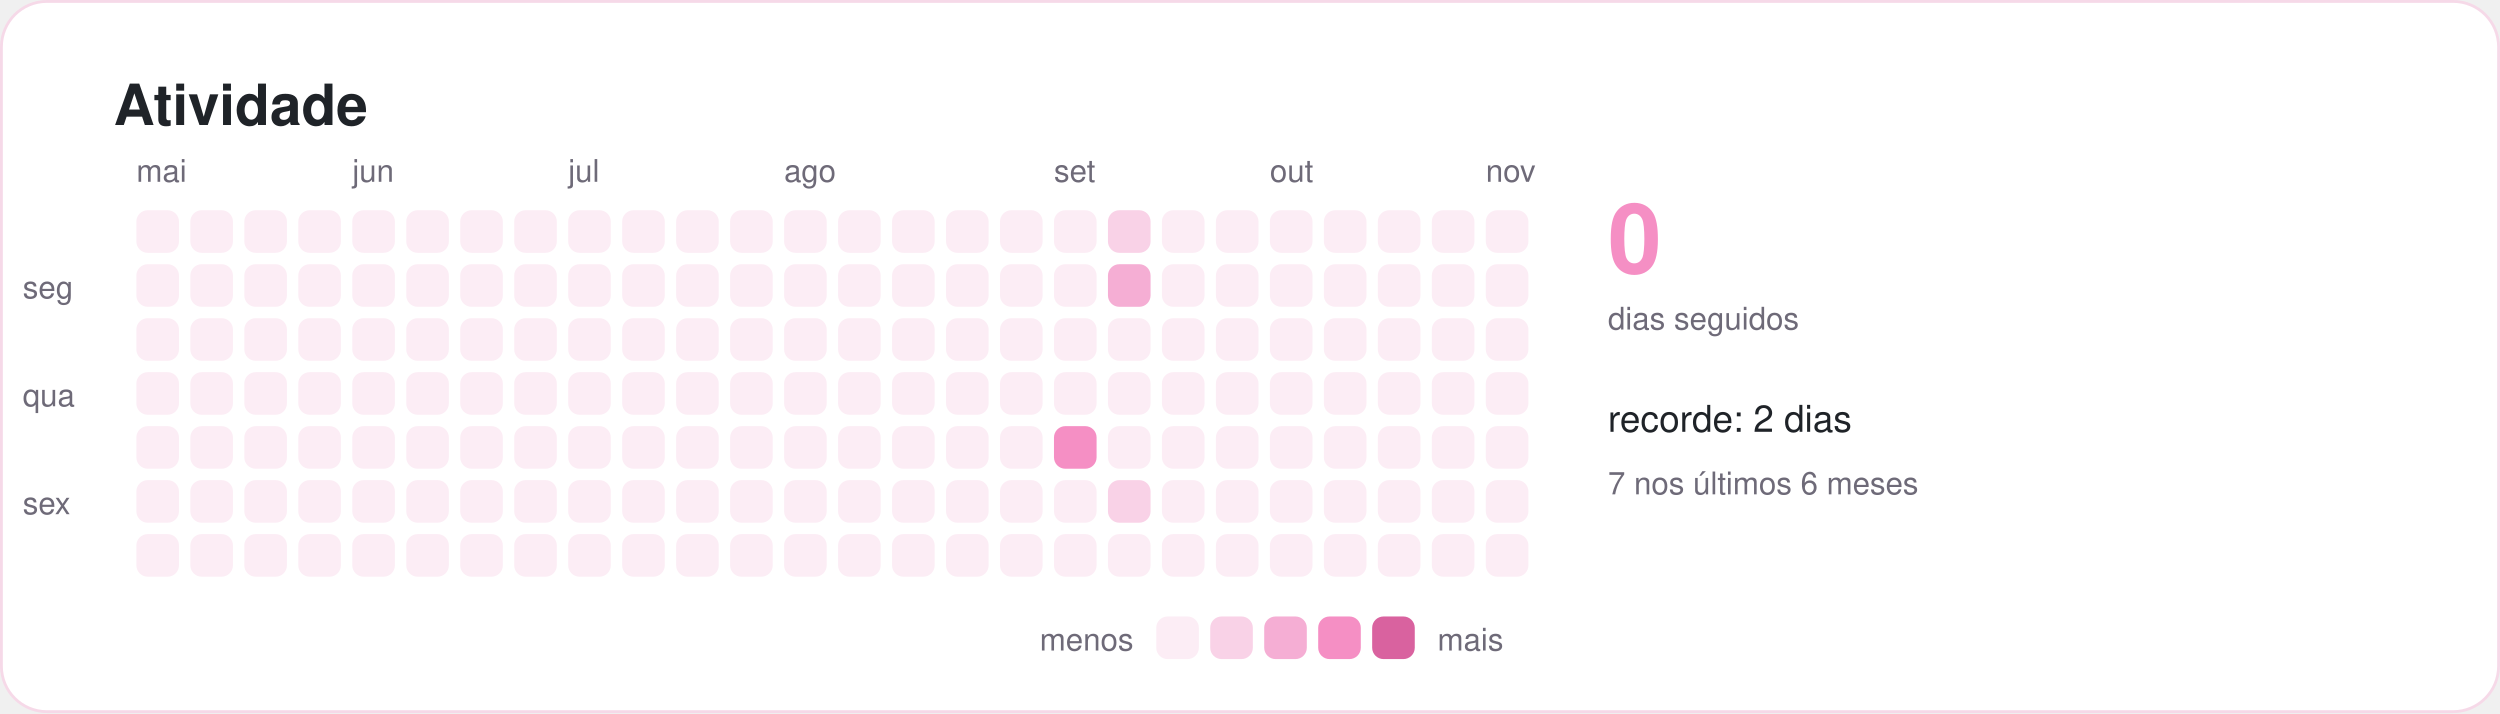
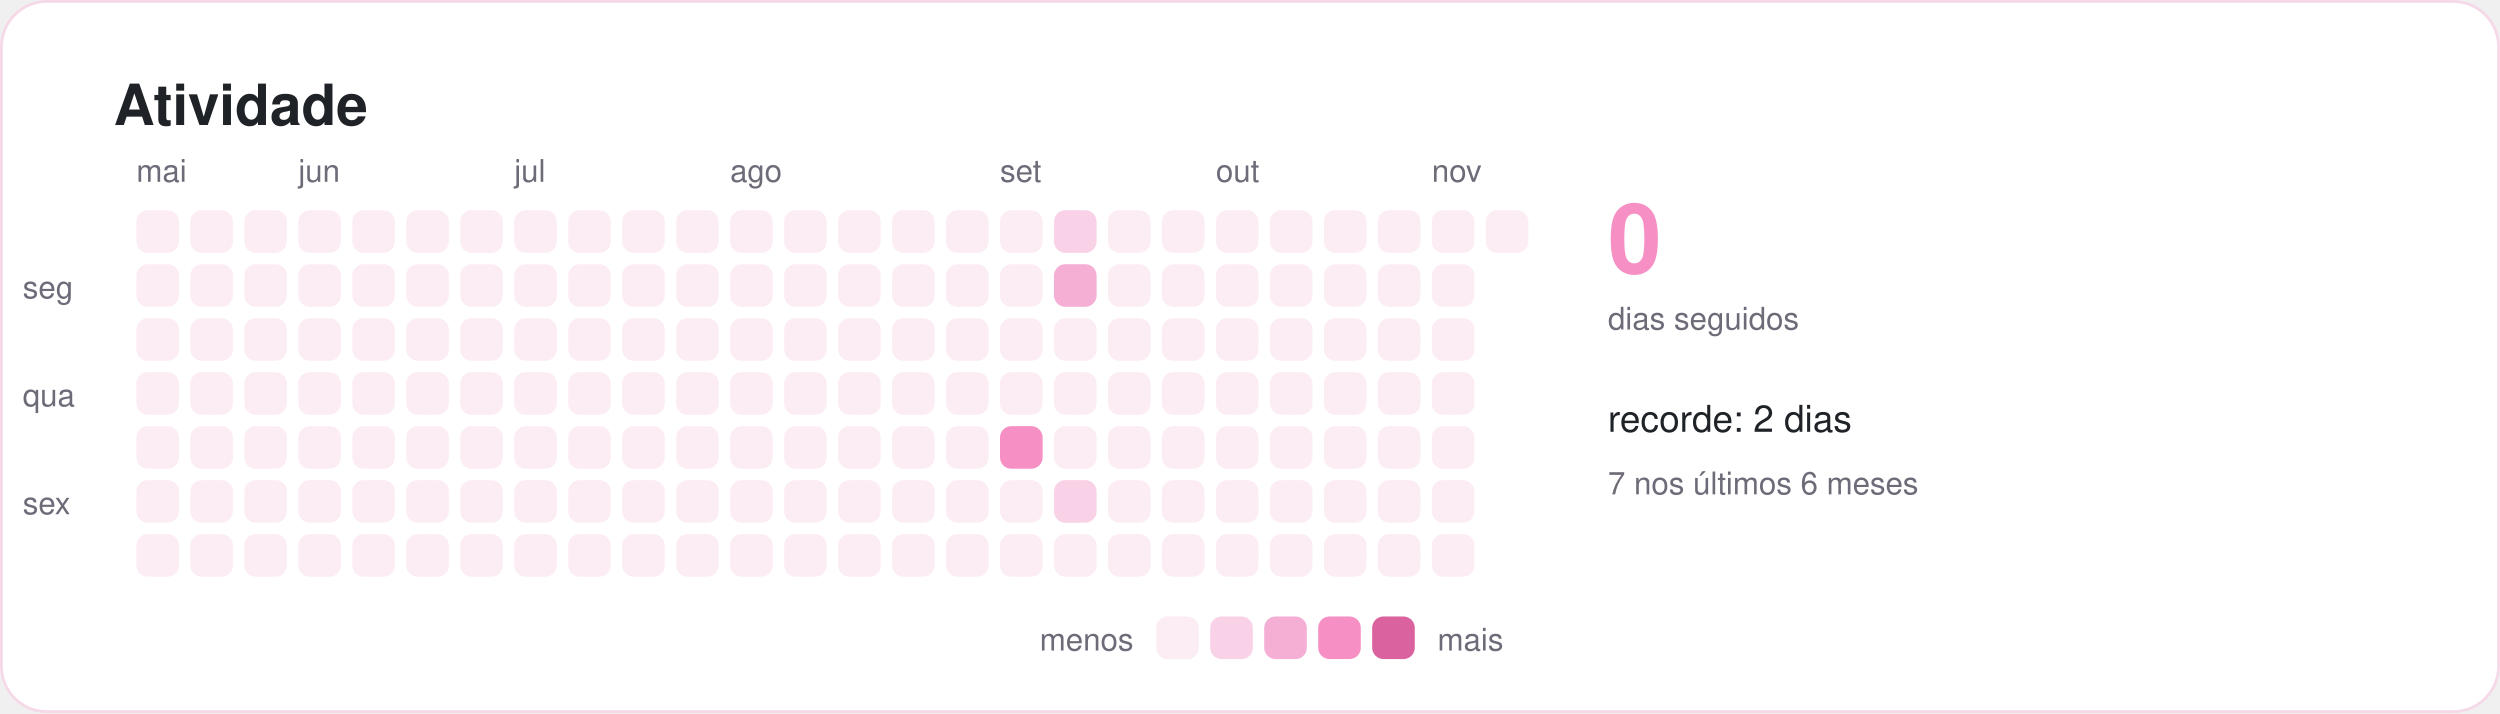
<svg xmlns="http://www.w3.org/2000/svg" width="880" height="251" viewBox="0 0 880 251" role="img" aria-labelledby="titulo">
  <style>
    text { font-family: -apple-system, BlinkMacSystemFont, "Segoe UI", Helvetica, Arial, sans-serif; fill: #1f2328; }
    .titulo { font-size: 20px; font-weight: 600; }
    .suave { font-size: 11px; fill: #6e6a78; }
    .rotulo { font-size: 13px; font-weight: 500; }
    .numero { font-size: 34px; font-weight: 700; fill: #f58fc4; }
  </style>
  <rect x="0.5" y="0.5" width="879" height="250" rx="16" fill="#ffffff" stroke="#f6d9e8" />
  <text x="40" y="44" class="titulo">Atividade</text>
  <rect x="48" y="74" width="15" height="15" rx="4" fill="#fcedf5" />
  <rect x="48" y="93" width="15" height="15" rx="4" fill="#fcedf5" />
  <rect x="48" y="112" width="15" height="15" rx="4" fill="#fcedf5" />
  <rect x="48" y="131" width="15" height="15" rx="4" fill="#fcedf5" />
  <rect x="48" y="150" width="15" height="15" rx="4" fill="#fcedf5" />
  <rect x="48" y="169" width="15" height="15" rx="4" fill="#fcedf5" />
  <rect x="48" y="188" width="15" height="15" rx="4" fill="#fcedf5" />
  <text x="48" y="64" class="suave">mai</text>
  <rect x="67" y="74" width="15" height="15" rx="4" fill="#fcedf5" />
  <rect x="67" y="93" width="15" height="15" rx="4" fill="#fcedf5" />
  <rect x="67" y="112" width="15" height="15" rx="4" fill="#fcedf5" />
  <rect x="67" y="131" width="15" height="15" rx="4" fill="#fcedf5" />
  <rect x="67" y="150" width="15" height="15" rx="4" fill="#fcedf5" />
  <rect x="67" y="169" width="15" height="15" rx="4" fill="#fcedf5" />
  <rect x="67" y="188" width="15" height="15" rx="4" fill="#fcedf5" />
  <rect x="86" y="74" width="15" height="15" rx="4" fill="#fcedf5" />
  <rect x="86" y="93" width="15" height="15" rx="4" fill="#fcedf5" />
  <rect x="86" y="112" width="15" height="15" rx="4" fill="#fcedf5" />
  <rect x="86" y="131" width="15" height="15" rx="4" fill="#fcedf5" />
  <rect x="86" y="150" width="15" height="15" rx="4" fill="#fcedf5" />
  <rect x="86" y="169" width="15" height="15" rx="4" fill="#fcedf5" />
  <rect x="86" y="188" width="15" height="15" rx="4" fill="#fcedf5" />
  <rect x="105" y="74" width="15" height="15" rx="4" fill="#fcedf5" />
  <rect x="105" y="93" width="15" height="15" rx="4" fill="#fcedf5" />
  <rect x="105" y="112" width="15" height="15" rx="4" fill="#fcedf5" />
  <rect x="105" y="131" width="15" height="15" rx="4" fill="#fcedf5" />
  <rect x="105" y="150" width="15" height="15" rx="4" fill="#fcedf5" />
  <rect x="105" y="169" width="15" height="15" rx="4" fill="#fcedf5" />
  <rect x="105" y="188" width="15" height="15" rx="4" fill="#fcedf5" />
+   <text x="105" y="64" class="suave">jun</text>
  <rect x="124" y="74" width="15" height="15" rx="4" fill="#fcedf5" />
  <rect x="124" y="93" width="15" height="15" rx="4" fill="#fcedf5" />
  <rect x="124" y="112" width="15" height="15" rx="4" fill="#fcedf5" />
  <rect x="124" y="131" width="15" height="15" rx="4" fill="#fcedf5" />
  <rect x="124" y="150" width="15" height="15" rx="4" fill="#fcedf5" />
  <rect x="124" y="169" width="15" height="15" rx="4" fill="#fcedf5" />
  <rect x="124" y="188" width="15" height="15" rx="4" fill="#fcedf5" />
-   <text x="124" y="64" class="suave">jun</text>
  <rect x="143" y="74" width="15" height="15" rx="4" fill="#fcedf5" />
  <rect x="143" y="93" width="15" height="15" rx="4" fill="#fcedf5" />
  <rect x="143" y="112" width="15" height="15" rx="4" fill="#fcedf5" />
  <rect x="143" y="131" width="15" height="15" rx="4" fill="#fcedf5" />
  <rect x="143" y="150" width="15" height="15" rx="4" fill="#fcedf5" />
  <rect x="143" y="169" width="15" height="15" rx="4" fill="#fcedf5" />
  <rect x="143" y="188" width="15" height="15" rx="4" fill="#fcedf5" />
  <rect x="162" y="74" width="15" height="15" rx="4" fill="#fcedf5" />
  <rect x="162" y="93" width="15" height="15" rx="4" fill="#fcedf5" />
  <rect x="162" y="112" width="15" height="15" rx="4" fill="#fcedf5" />
  <rect x="162" y="131" width="15" height="15" rx="4" fill="#fcedf5" />
  <rect x="162" y="150" width="15" height="15" rx="4" fill="#fcedf5" />
  <rect x="162" y="169" width="15" height="15" rx="4" fill="#fcedf5" />
  <rect x="162" y="188" width="15" height="15" rx="4" fill="#fcedf5" />
  <rect x="181" y="74" width="15" height="15" rx="4" fill="#fcedf5" />
  <rect x="181" y="93" width="15" height="15" rx="4" fill="#fcedf5" />
  <rect x="181" y="112" width="15" height="15" rx="4" fill="#fcedf5" />
  <rect x="181" y="131" width="15" height="15" rx="4" fill="#fcedf5" />
  <rect x="181" y="150" width="15" height="15" rx="4" fill="#fcedf5" />
  <rect x="181" y="169" width="15" height="15" rx="4" fill="#fcedf5" />
  <rect x="181" y="188" width="15" height="15" rx="4" fill="#fcedf5" />
+   <text x="181" y="64" class="suave">jul</text>
  <rect x="200" y="74" width="15" height="15" rx="4" fill="#fcedf5" />
  <rect x="200" y="93" width="15" height="15" rx="4" fill="#fcedf5" />
  <rect x="200" y="112" width="15" height="15" rx="4" fill="#fcedf5" />
  <rect x="200" y="131" width="15" height="15" rx="4" fill="#fcedf5" />
  <rect x="200" y="150" width="15" height="15" rx="4" fill="#fcedf5" />
  <rect x="200" y="169" width="15" height="15" rx="4" fill="#fcedf5" />
  <rect x="200" y="188" width="15" height="15" rx="4" fill="#fcedf5" />
-   <text x="200" y="64" class="suave">jul</text>
  <rect x="219" y="74" width="15" height="15" rx="4" fill="#fcedf5" />
  <rect x="219" y="93" width="15" height="15" rx="4" fill="#fcedf5" />
  <rect x="219" y="112" width="15" height="15" rx="4" fill="#fcedf5" />
  <rect x="219" y="131" width="15" height="15" rx="4" fill="#fcedf5" />
  <rect x="219" y="150" width="15" height="15" rx="4" fill="#fcedf5" />
  <rect x="219" y="169" width="15" height="15" rx="4" fill="#fcedf5" />
  <rect x="219" y="188" width="15" height="15" rx="4" fill="#fcedf5" />
  <rect x="238" y="74" width="15" height="15" rx="4" fill="#fcedf5" />
  <rect x="238" y="93" width="15" height="15" rx="4" fill="#fcedf5" />
  <rect x="238" y="112" width="15" height="15" rx="4" fill="#fcedf5" />
  <rect x="238" y="131" width="15" height="15" rx="4" fill="#fcedf5" />
  <rect x="238" y="150" width="15" height="15" rx="4" fill="#fcedf5" />
  <rect x="238" y="169" width="15" height="15" rx="4" fill="#fcedf5" />
  <rect x="238" y="188" width="15" height="15" rx="4" fill="#fcedf5" />
  <rect x="257" y="74" width="15" height="15" rx="4" fill="#fcedf5" />
  <rect x="257" y="93" width="15" height="15" rx="4" fill="#fcedf5" />
  <rect x="257" y="112" width="15" height="15" rx="4" fill="#fcedf5" />
  <rect x="257" y="131" width="15" height="15" rx="4" fill="#fcedf5" />
  <rect x="257" y="150" width="15" height="15" rx="4" fill="#fcedf5" />
  <rect x="257" y="169" width="15" height="15" rx="4" fill="#fcedf5" />
  <rect x="257" y="188" width="15" height="15" rx="4" fill="#fcedf5" />
+   <text x="257" y="64" class="suave">ago</text>
  <rect x="276" y="74" width="15" height="15" rx="4" fill="#fcedf5" />
  <rect x="276" y="93" width="15" height="15" rx="4" fill="#fcedf5" />
  <rect x="276" y="112" width="15" height="15" rx="4" fill="#fcedf5" />
  <rect x="276" y="131" width="15" height="15" rx="4" fill="#fcedf5" />
  <rect x="276" y="150" width="15" height="15" rx="4" fill="#fcedf5" />
  <rect x="276" y="169" width="15" height="15" rx="4" fill="#fcedf5" />
  <rect x="276" y="188" width="15" height="15" rx="4" fill="#fcedf5" />
-   <text x="276" y="64" class="suave">ago</text>
  <rect x="295" y="74" width="15" height="15" rx="4" fill="#fcedf5" />
  <rect x="295" y="93" width="15" height="15" rx="4" fill="#fcedf5" />
  <rect x="295" y="112" width="15" height="15" rx="4" fill="#fcedf5" />
  <rect x="295" y="131" width="15" height="15" rx="4" fill="#fcedf5" />
  <rect x="295" y="150" width="15" height="15" rx="4" fill="#fcedf5" />
  <rect x="295" y="169" width="15" height="15" rx="4" fill="#fcedf5" />
  <rect x="295" y="188" width="15" height="15" rx="4" fill="#fcedf5" />
  <rect x="314" y="74" width="15" height="15" rx="4" fill="#fcedf5" />
  <rect x="314" y="93" width="15" height="15" rx="4" fill="#fcedf5" />
  <rect x="314" y="112" width="15" height="15" rx="4" fill="#fcedf5" />
  <rect x="314" y="131" width="15" height="15" rx="4" fill="#fcedf5" />
  <rect x="314" y="150" width="15" height="15" rx="4" fill="#fcedf5" />
  <rect x="314" y="169" width="15" height="15" rx="4" fill="#fcedf5" />
  <rect x="314" y="188" width="15" height="15" rx="4" fill="#fcedf5" />
  <rect x="333" y="74" width="15" height="15" rx="4" fill="#fcedf5" />
  <rect x="333" y="93" width="15" height="15" rx="4" fill="#fcedf5" />
  <rect x="333" y="112" width="15" height="15" rx="4" fill="#fcedf5" />
  <rect x="333" y="131" width="15" height="15" rx="4" fill="#fcedf5" />
  <rect x="333" y="150" width="15" height="15" rx="4" fill="#fcedf5" />
  <rect x="333" y="169" width="15" height="15" rx="4" fill="#fcedf5" />
  <rect x="333" y="188" width="15" height="15" rx="4" fill="#fcedf5" />
  <rect x="352" y="74" width="15" height="15" rx="4" fill="#fcedf5" />
  <rect x="352" y="93" width="15" height="15" rx="4" fill="#fcedf5" />
  <rect x="352" y="112" width="15" height="15" rx="4" fill="#fcedf5" />
  <rect x="352" y="131" width="15" height="15" rx="4" fill="#fcedf5" />
-   <rect x="352" y="150" width="15" height="15" rx="4" fill="#fcedf5" />
+   <rect x="352" y="150" width="15" height="15" rx="4" fill="#f58fc4" />
  <rect x="352" y="169" width="15" height="15" rx="4" fill="#fcedf5" />
  <rect x="352" y="188" width="15" height="15" rx="4" fill="#fcedf5" />
-   <rect x="371" y="74" width="15" height="15" rx="4" fill="#fcedf5" />
-   <rect x="371" y="93" width="15" height="15" rx="4" fill="#fcedf5" />
+   <text x="352" y="64" class="suave">set</text>
+   <rect x="371" y="74" width="15" height="15" rx="4" fill="#f9d2e7" />
+   <rect x="371" y="93" width="15" height="15" rx="4" fill="#f5aed4" />
  <rect x="371" y="112" width="15" height="15" rx="4" fill="#fcedf5" />
  <rect x="371" y="131" width="15" height="15" rx="4" fill="#fcedf5" />
-   <rect x="371" y="150" width="15" height="15" rx="4" fill="#f58fc4" />
-   <rect x="371" y="169" width="15" height="15" rx="4" fill="#fcedf5" />
+   <rect x="371" y="150" width="15" height="15" rx="4" fill="#fcedf5" />
+   <rect x="371" y="169" width="15" height="15" rx="4" fill="#f9d2e7" />
  <rect x="371" y="188" width="15" height="15" rx="4" fill="#fcedf5" />
-   <text x="371" y="64" class="suave">set</text>
-   <rect x="390" y="74" width="15" height="15" rx="4" fill="#f9d2e7" />
-   <rect x="390" y="93" width="15" height="15" rx="4" fill="#f5aed4" />
+   <rect x="390" y="74" width="15" height="15" rx="4" fill="#fcedf5" />
+   <rect x="390" y="93" width="15" height="15" rx="4" fill="#fcedf5" />
  <rect x="390" y="112" width="15" height="15" rx="4" fill="#fcedf5" />
  <rect x="390" y="131" width="15" height="15" rx="4" fill="#fcedf5" />
  <rect x="390" y="150" width="15" height="15" rx="4" fill="#fcedf5" />
-   <rect x="390" y="169" width="15" height="15" rx="4" fill="#f9d2e7" />
+   <rect x="390" y="169" width="15" height="15" rx="4" fill="#fcedf5" />
  <rect x="390" y="188" width="15" height="15" rx="4" fill="#fcedf5" />
  <rect x="409" y="74" width="15" height="15" rx="4" fill="#fcedf5" />
  <rect x="409" y="93" width="15" height="15" rx="4" fill="#fcedf5" />
  <rect x="409" y="112" width="15" height="15" rx="4" fill="#fcedf5" />
  <rect x="409" y="131" width="15" height="15" rx="4" fill="#fcedf5" />
  <rect x="409" y="150" width="15" height="15" rx="4" fill="#fcedf5" />
  <rect x="409" y="169" width="15" height="15" rx="4" fill="#fcedf5" />
  <rect x="409" y="188" width="15" height="15" rx="4" fill="#fcedf5" />
  <rect x="428" y="74" width="15" height="15" rx="4" fill="#fcedf5" />
  <rect x="428" y="93" width="15" height="15" rx="4" fill="#fcedf5" />
  <rect x="428" y="112" width="15" height="15" rx="4" fill="#fcedf5" />
  <rect x="428" y="131" width="15" height="15" rx="4" fill="#fcedf5" />
  <rect x="428" y="150" width="15" height="15" rx="4" fill="#fcedf5" />
  <rect x="428" y="169" width="15" height="15" rx="4" fill="#fcedf5" />
  <rect x="428" y="188" width="15" height="15" rx="4" fill="#fcedf5" />
+   <text x="428" y="64" class="suave">out</text>
  <rect x="447" y="74" width="15" height="15" rx="4" fill="#fcedf5" />
  <rect x="447" y="93" width="15" height="15" rx="4" fill="#fcedf5" />
  <rect x="447" y="112" width="15" height="15" rx="4" fill="#fcedf5" />
  <rect x="447" y="131" width="15" height="15" rx="4" fill="#fcedf5" />
  <rect x="447" y="150" width="15" height="15" rx="4" fill="#fcedf5" />
  <rect x="447" y="169" width="15" height="15" rx="4" fill="#fcedf5" />
  <rect x="447" y="188" width="15" height="15" rx="4" fill="#fcedf5" />
-   <text x="447" y="64" class="suave">out</text>
  <rect x="466" y="74" width="15" height="15" rx="4" fill="#fcedf5" />
  <rect x="466" y="93" width="15" height="15" rx="4" fill="#fcedf5" />
  <rect x="466" y="112" width="15" height="15" rx="4" fill="#fcedf5" />
  <rect x="466" y="131" width="15" height="15" rx="4" fill="#fcedf5" />
  <rect x="466" y="150" width="15" height="15" rx="4" fill="#fcedf5" />
  <rect x="466" y="169" width="15" height="15" rx="4" fill="#fcedf5" />
  <rect x="466" y="188" width="15" height="15" rx="4" fill="#fcedf5" />
  <rect x="485" y="74" width="15" height="15" rx="4" fill="#fcedf5" />
  <rect x="485" y="93" width="15" height="15" rx="4" fill="#fcedf5" />
  <rect x="485" y="112" width="15" height="15" rx="4" fill="#fcedf5" />
  <rect x="485" y="131" width="15" height="15" rx="4" fill="#fcedf5" />
  <rect x="485" y="150" width="15" height="15" rx="4" fill="#fcedf5" />
  <rect x="485" y="169" width="15" height="15" rx="4" fill="#fcedf5" />
  <rect x="485" y="188" width="15" height="15" rx="4" fill="#fcedf5" />
  <rect x="504" y="74" width="15" height="15" rx="4" fill="#fcedf5" />
  <rect x="504" y="93" width="15" height="15" rx="4" fill="#fcedf5" />
  <rect x="504" y="112" width="15" height="15" rx="4" fill="#fcedf5" />
  <rect x="504" y="131" width="15" height="15" rx="4" fill="#fcedf5" />
  <rect x="504" y="150" width="15" height="15" rx="4" fill="#fcedf5" />
  <rect x="504" y="169" width="15" height="15" rx="4" fill="#fcedf5" />
  <rect x="504" y="188" width="15" height="15" rx="4" fill="#fcedf5" />
+   <text x="504" y="64" class="suave">nov</text>
  <rect x="523" y="74" width="15" height="15" rx="4" fill="#fcedf5" />
-   <rect x="523" y="93" width="15" height="15" rx="4" fill="#fcedf5" />
-   <rect x="523" y="112" width="15" height="15" rx="4" fill="#fcedf5" />
-   <rect x="523" y="131" width="15" height="15" rx="4" fill="#fcedf5" />
-   <rect x="523" y="150" width="15" height="15" rx="4" fill="#fcedf5" />
-   <rect x="523" y="169" width="15" height="15" rx="4" fill="#fcedf5" />
-   <rect x="523" y="188" width="15" height="15" rx="4" fill="#fcedf5" />
-   <text x="523" y="64" class="suave">nov</text>
  <text x="8" y="105" class="suave">seg</text>
  <text x="8" y="143" class="suave">qua</text>
  <text x="8" y="181" class="suave">sex</text>
  <text x="566" y="96" class="numero">0</text>
  <text x="566" y="116" class="suave">dias seguidos</text>
  <text x="566" y="152" class="rotulo">recorde: 2 dias</text>
  <text x="566" y="174" class="suave">7 nos últimos 6 meses</text>
  <text x="399" y="229" class="suave" text-anchor="end">menos</text>
  <rect x="407" y="217" width="15" height="15" rx="4" fill="#fcedf5" />
  <rect x="426" y="217" width="15" height="15" rx="4" fill="#f9d2e7" />
  <rect x="445" y="217" width="15" height="15" rx="4" fill="#f5aed4" />
  <rect x="464" y="217" width="15" height="15" rx="4" fill="#f58fc4" />
  <rect x="483" y="217" width="15" height="15" rx="4" fill="#d9629f" />
  <text x="506" y="229" class="suave">mais</text>
</svg>
